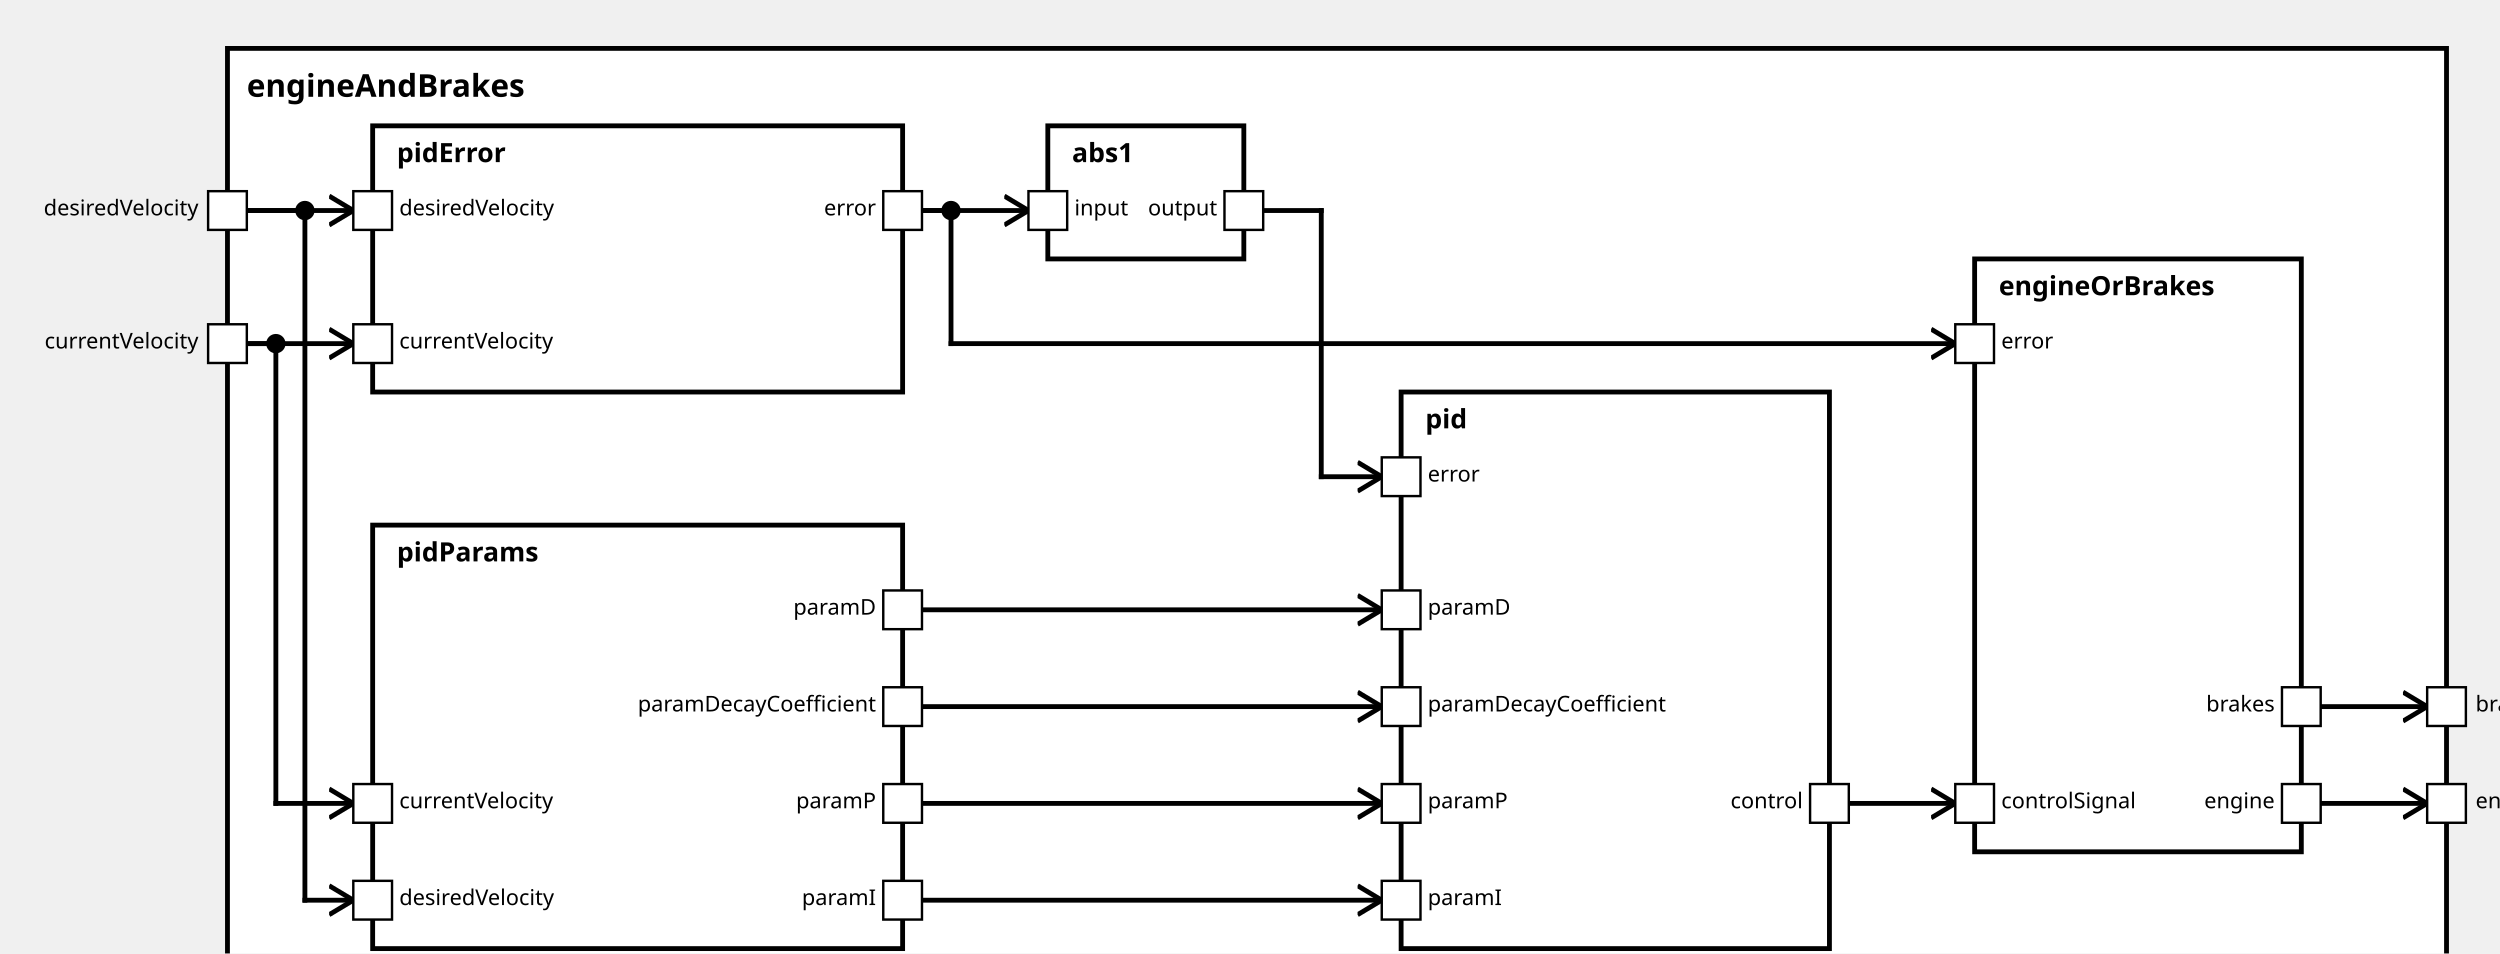
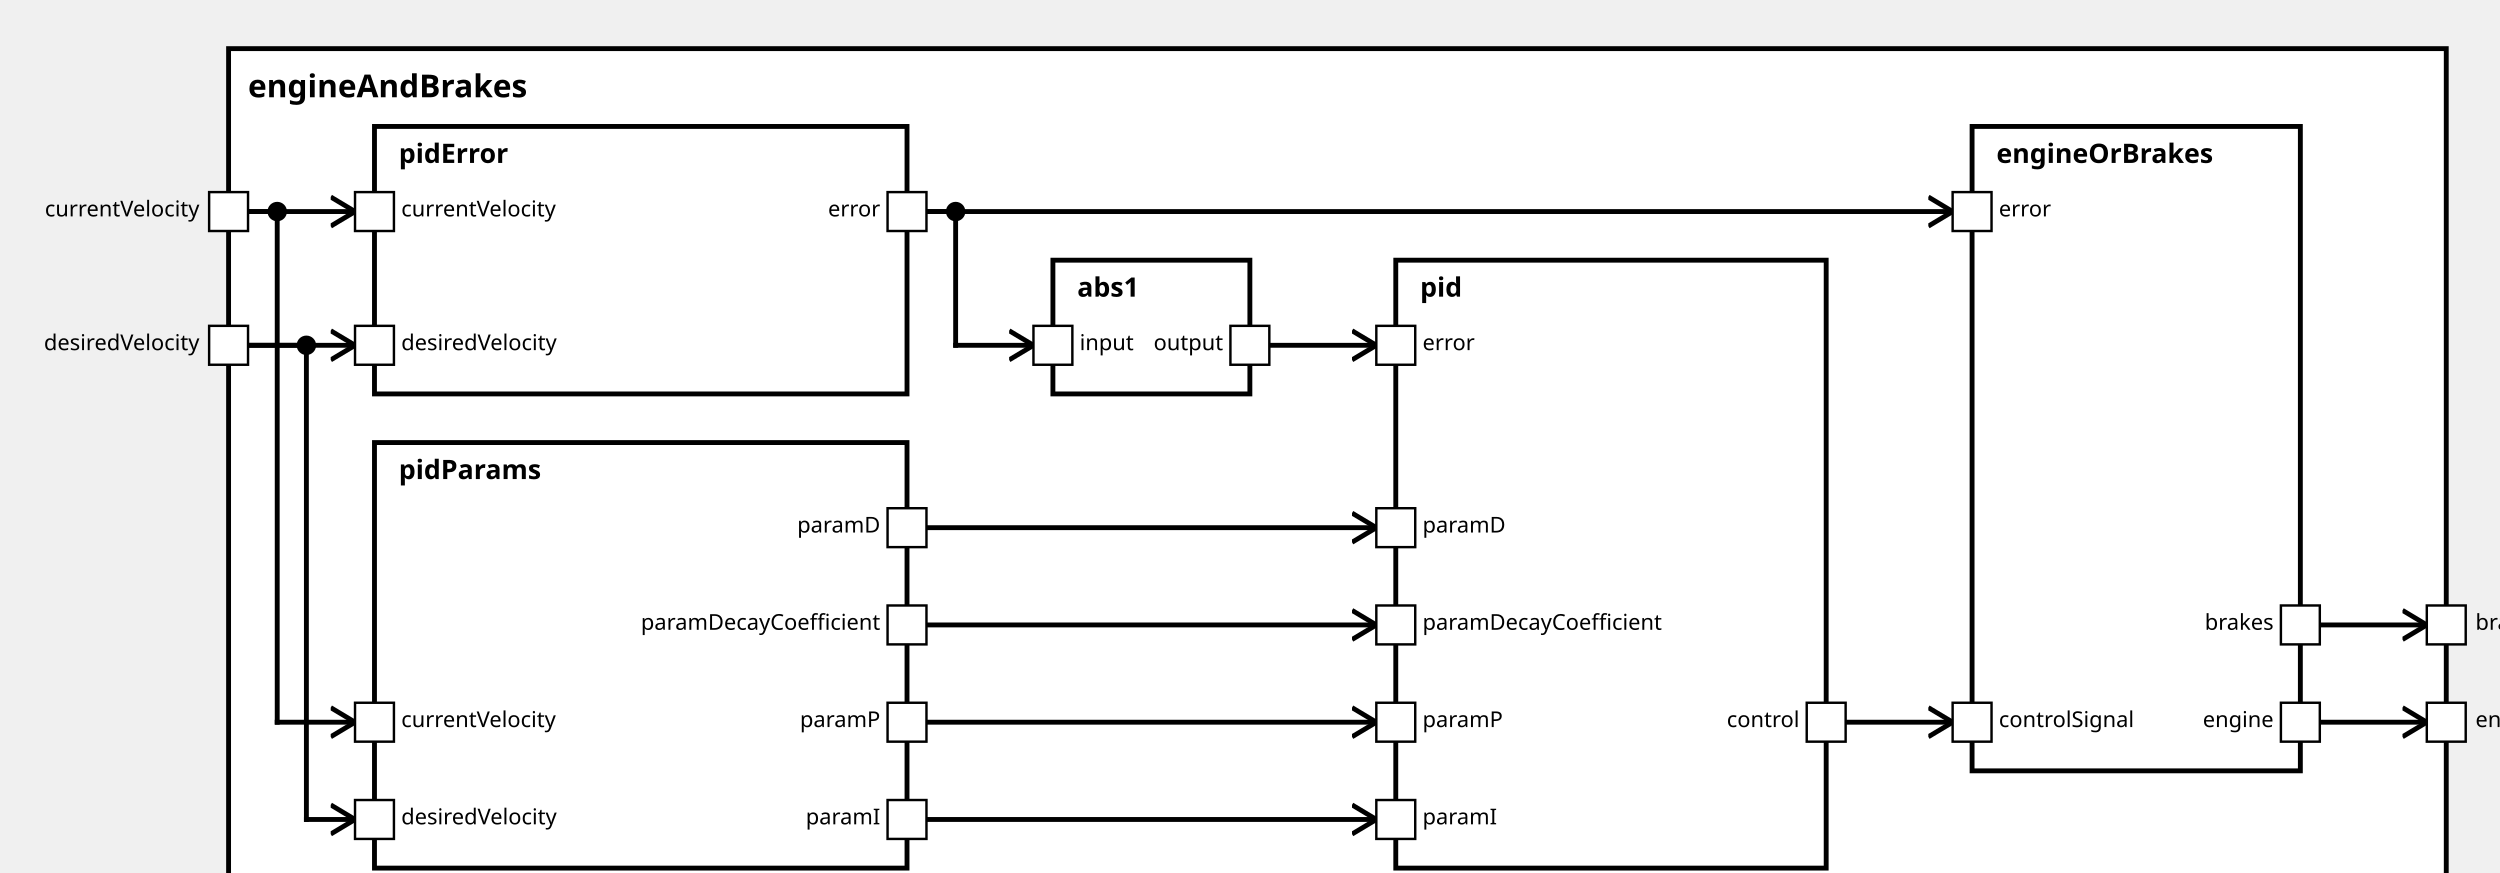
<svg xmlns="http://www.w3.org/2000/svg" xmlns:xlink="http://www.w3.org/1999/xlink" width="100%" height="100%" version="1.1">
  <svg version="1.1">
    <g transform="translate(94 20)">
-       <rect id="550" width="917" height="392" style="fill:white;stroke:black;stroke-width:2;fill-opacity:1.0;stroke-opacity:1.0" />
+       <rect id="545" width="912" height="357" style="fill:white;stroke:black;stroke-width:2;fill-opacity:1.0;stroke-opacity:1.0" />
      <text x="8" y="20" style="font-weight: bold" font-family="Verdana" font-size="13" fill="black">
            engineAndBrakes
    </text>
    </g>
  </svg>
-   <g transform="translate(154 217)">
-     <rect data-name="testing.subpackage10.myComponent10.motionPlanning.engineAndBrakes.pidParams" id="553" width="219" height="175" style="fill:white;stroke:black;stroke-width:2;fill-opacity:1.0;stroke-opacity:1.0" />
+   <g transform="translate(154 182)">
+     <rect data-name="testing.subpackage10.myComponent10.motionPlanning.engineAndBrakes.pidParams" id="548" width="219" height="175" style="fill:white;stroke:black;stroke-width:2;fill-opacity:1.0;stroke-opacity:1.0" />
    <text x="10" y="15" alignment-baseline="middle" style="font-weight: bold" font-family="Verdana" font-size="11" fill="black">
    pidParams
    </text>
  </g>
  <g transform="translate(154 52)">
-     <rect data-name="testing.subpackage10.myComponent10.motionPlanning.engineAndBrakes.pidError" id="552" width="219" height="110" style="fill:white;stroke:black;stroke-width:2;fill-opacity:1.0;stroke-opacity:1.0" />
+     <rect data-name="testing.subpackage10.myComponent10.motionPlanning.engineAndBrakes.pidError" id="547" width="219" height="110" style="fill:white;stroke:black;stroke-width:2;fill-opacity:1.0;stroke-opacity:1.0" />
    <text x="10" y="15" alignment-baseline="middle" style="font-weight: bold" font-family="Verdana" font-size="11" fill="black">
    pidError
    </text>
  </g>
-   <g transform="translate(433 52)">
-     <rect data-name="testing.subpackage10.myComponent10.motionPlanning.engineAndBrakes.abs1" id="554" width="81" height="55" style="fill:white;stroke:black;stroke-width:2;fill-opacity:1.0;stroke-opacity:1.0" />
+   <g transform="translate(433 107)">
+     <rect data-name="testing.subpackage10.myComponent10.motionPlanning.engineAndBrakes.abs1" id="549" width="81" height="55" style="fill:white;stroke:black;stroke-width:2;fill-opacity:1.0;stroke-opacity:1.0" />
    <text x="10" y="15" alignment-baseline="middle" style="font-weight: bold" font-family="Verdana" font-size="11" fill="black">
    abs1
    </text>
  </g>
-   <g transform="translate(579 162)">
-     <rect data-name="testing.subpackage10.myComponent10.motionPlanning.engineAndBrakes.pid" id="555" width="177" height="230" style="fill:white;stroke:black;stroke-width:2;fill-opacity:1.0;stroke-opacity:1.0" />
+   <g transform="translate(574 107)">
+     <rect data-name="testing.subpackage10.myComponent10.motionPlanning.engineAndBrakes.pid" id="550" width="177" height="250" style="fill:white;stroke:black;stroke-width:2;fill-opacity:1.0;stroke-opacity:1.0" />
    <text x="10" y="15" alignment-baseline="middle" style="font-weight: bold" font-family="Verdana" font-size="11" fill="black">
    pid
    </text>
  </g>
-   <g transform="translate(816 107)">
-     <rect data-name="testing.subpackage10.myComponent10.motionPlanning.engineAndBrakes.engineOrBrakes" id="556" width="135" height="245" style="fill:white;stroke:black;stroke-width:2;fill-opacity:1.0;stroke-opacity:1.0" />
+   <g transform="translate(811 52)">
+     <rect data-name="testing.subpackage10.myComponent10.motionPlanning.engineAndBrakes.engineOrBrakes" id="551" width="135" height="265" style="fill:white;stroke:black;stroke-width:2;fill-opacity:1.0;stroke-opacity:1.0" />
    <text x="10" y="15" alignment-baseline="middle" style="font-weight: bold" font-family="Verdana" font-size="11" fill="black">
    engineOrBrakes
    </text>
  </g>
  <defs>
    <marker id="0,0,0" markerWidth="13" markerHeight="13" refX="5" refY="5" orient="auto">
      <polyline points="0,2 5,5 0,8" style="fill:none; stroke:rgb(0,0,0);                     stroke-width:1" />
    </marker>
  </defs>
-   <line stroke-linecap="square" x1="959" y1="332" x2="1003" y2="332" style="stroke:rgb(0, 0,0);             stroke-width:2;                 marker-end: url(#0,0,0)             " />
-   <line stroke-linecap="square" x1="959" y1="292" x2="1003" y2="292" style="stroke:rgb(0, 0,0);             stroke-width:2;                 marker-end: url(#0,0,0)             " />
-   <line stroke-linecap="square" x1="102" y1="142" x2="114" y2="142" style="stroke:rgb(0, 0,0);             stroke-width:2; " />
-   <line stroke-linecap="square" x1="114" y1="142" x2="114" y2="332" style="stroke:rgb(0, 0,0);             stroke-width:2; " />
-   <circle cx="114" cy="142" r="4" fill="black" />
-   <line stroke-linecap="square" x1="114" y1="332" x2="146" y2="332" style="stroke:rgb(0, 0,0);             stroke-width:2;                 marker-end: url(#0,0,0)             " />
-   <line stroke-linecap="square" x1="102" y1="87" x2="126" y2="87" style="stroke:rgb(0, 0,0);             stroke-width:2; " />
-   <line stroke-linecap="square" x1="126" y1="87" x2="126" y2="372" style="stroke:rgb(0, 0,0);             stroke-width:2; " />
-   <circle cx="126" cy="87" r="4" fill="black" />
-   <line stroke-linecap="square" x1="126" y1="372" x2="146" y2="372" style="stroke:rgb(0, 0,0);             stroke-width:2;                 marker-end: url(#0,0,0)             " />
+   <line stroke-linecap="square" x1="954" y1="297" x2="998" y2="297" style="stroke:rgb(0, 0,0);             stroke-width:2;                 marker-end: url(#0,0,0)             " />
+   <line stroke-linecap="square" x1="954" y1="257" x2="998" y2="257" style="stroke:rgb(0, 0,0);             stroke-width:2;                 marker-end: url(#0,0,0)             " />
+   <line stroke-linecap="square" x1="102" y1="87" x2="114" y2="87" style="stroke:rgb(0, 0,0);             stroke-width:2; " />
+   <line stroke-linecap="square" x1="114" y1="87" x2="114" y2="297" style="stroke:rgb(0, 0,0);             stroke-width:2; " />
+   <circle cx="114" cy="87" r="4" fill="black" />
+   <line stroke-linecap="square" x1="114" y1="297" x2="146" y2="297" style="stroke:rgb(0, 0,0);             stroke-width:2;                 marker-end: url(#0,0,0)             " />
+   <line stroke-linecap="square" x1="102" y1="142" x2="126" y2="142" style="stroke:rgb(0, 0,0);             stroke-width:2; " />
+   <line stroke-linecap="square" x1="126" y1="142" x2="126" y2="337" style="stroke:rgb(0, 0,0);             stroke-width:2; " />
+   <circle cx="126" cy="142" r="4" fill="black" />
+   <line stroke-linecap="square" x1="126" y1="337" x2="146" y2="337" style="stroke:rgb(0, 0,0);             stroke-width:2;                 marker-end: url(#0,0,0)             " />
+   <line stroke-linecap="square" x1="102" y1="87" x2="146" y2="87" style="stroke:rgb(0, 0,0);             stroke-width:2;                 marker-end: url(#0,0,0)             " />
  <line stroke-linecap="square" x1="102" y1="142" x2="146" y2="142" style="stroke:rgb(0, 0,0);             stroke-width:2;                 marker-end: url(#0,0,0)             " />
-   <line stroke-linecap="square" x1="102" y1="87" x2="146" y2="87" style="stroke:rgb(0, 0,0);             stroke-width:2;                 marker-end: url(#0,0,0)             " />
-   <line stroke-linecap="square" x1="381" y1="332" x2="571" y2="332" style="stroke:rgb(0, 0,0);             stroke-width:2;                 marker-end: url(#0,0,0)             " />
-   <line stroke-linecap="square" x1="381" y1="372" x2="571" y2="372" style="stroke:rgb(0, 0,0);             stroke-width:2;                 marker-end: url(#0,0,0)             " />
-   <line stroke-linecap="square" x1="381" y1="252" x2="571" y2="252" style="stroke:rgb(0, 0,0);             stroke-width:2;                 marker-end: url(#0,0,0)             " />
-   <line stroke-linecap="square" x1="381" y1="292" x2="571" y2="292" style="stroke:rgb(0, 0,0);             stroke-width:2;                 marker-end: url(#0,0,0)             " />
-   <line stroke-linecap="square" x1="381" y1="87" x2="425" y2="87" style="stroke:rgb(0, 0,0);             stroke-width:2;                 marker-end: url(#0,0,0)             " />
-   <line stroke-linecap="square" x1="522" y1="87" x2="546" y2="87" style="stroke:rgb(0, 0,0);             stroke-width:2; " />
-   <line stroke-linecap="square" x1="546" y1="87" x2="546" y2="197" style="stroke:rgb(0, 0,0);             stroke-width:2; " />
-   <line stroke-linecap="square" x1="546" y1="197" x2="571" y2="197" style="stroke:rgb(0, 0,0);             stroke-width:2;                 marker-end: url(#0,0,0)             " />
+   <line stroke-linecap="square" x1="381" y1="297" x2="566" y2="297" style="stroke:rgb(0, 0,0);             stroke-width:2;                 marker-end: url(#0,0,0)             " />
+   <line stroke-linecap="square" x1="381" y1="337" x2="566" y2="337" style="stroke:rgb(0, 0,0);             stroke-width:2;                 marker-end: url(#0,0,0)             " />
+   <line stroke-linecap="square" x1="381" y1="217" x2="566" y2="217" style="stroke:rgb(0, 0,0);             stroke-width:2;                 marker-end: url(#0,0,0)             " />
+   <line stroke-linecap="square" x1="381" y1="257" x2="566" y2="257" style="stroke:rgb(0, 0,0);             stroke-width:2;                 marker-end: url(#0,0,0)             " />
  <line stroke-linecap="square" x1="381" y1="87" x2="393" y2="87" style="stroke:rgb(0, 0,0);             stroke-width:2; " />
  <line stroke-linecap="square" x1="393" y1="87" x2="393" y2="142" style="stroke:rgb(0, 0,0);             stroke-width:2; " />
  <circle cx="393" cy="87" r="4" fill="black" />
-   <line stroke-linecap="square" x1="393" y1="142" x2="808" y2="142" style="stroke:rgb(0, 0,0);             stroke-width:2;                 marker-end: url(#0,0,0)             " />
-   <line stroke-linecap="square" x1="764" y1="332" x2="808" y2="332" style="stroke:rgb(0, 0,0);             stroke-width:2;                 marker-end: url(#0,0,0)             " />
+   <line stroke-linecap="square" x1="393" y1="142" x2="425" y2="142" style="stroke:rgb(0, 0,0);             stroke-width:2;                 marker-end: url(#0,0,0)             " />
+   <line stroke-linecap="square" x1="522" y1="142" x2="566" y2="142" style="stroke:rgb(0, 0,0);             stroke-width:2;                 marker-end: url(#0,0,0)             " />
+   <line stroke-linecap="square" x1="381" y1="87" x2="803" y2="87" style="stroke:rgb(0, 0,0);             stroke-width:2;                 marker-end: url(#0,0,0)             " />
+   <line stroke-linecap="square" x1="759" y1="297" x2="803" y2="297" style="stroke:rgb(0, 0,0);             stroke-width:2;                 marker-end: url(#0,0,0)             " />
  <defs>
    <rect id="port" x="0" y="0" width="16" height="16" style="fill:white;stroke:rgb(0,0,0);stroke-width:1;fill-opacity:1.0;stroke-opacity:1.0" />
  </defs>
+   <use x="86" y="79" xlink:href="#port" />
+   <text text-anchor="end" alignment-baseline="middle" x="82" y="89" transform="rotate(0,82,89)" style="font-weight: regular" font-family="Verdana" font-size="9" fill="black">
+ currentVelocity
+ </text>
  <use x="86" y="134" xlink:href="#port" />
  <text text-anchor="end" alignment-baseline="middle" x="82" y="144" transform="rotate(0,82,144)" style="font-weight: regular" font-family="Verdana" font-size="9" fill="black">
+ desiredVelocity
+ </text>
+   <use x="998" y="289" xlink:href="#port" />
+   <text text-anchor="start" alignment-baseline="middle" x="1018" y="299" transform="rotate(0,1018,299)" style="font-weight: regular" font-family="Verdana" font-size="9" fill="black">
+ engine
+ </text>
+   <use x="998" y="249" xlink:href="#port" />
+   <text text-anchor="start" alignment-baseline="middle" x="1018" y="259" transform="rotate(0,1018,259)" style="font-weight: regular" font-family="Verdana" font-size="9" fill="black">
+ brakes
+ </text>
+   <use x="146" y="289" xlink:href="#port" />
+   <text text-anchor="start" alignment-baseline="middle" x="165" y="299" transform="rotate(0,165,299)" style="font-weight: regular" font-family="Verdana" font-size="9" fill="black">
currentVelocity
</text>
-   <use x="86" y="79" xlink:href="#port" />
-   <text text-anchor="end" alignment-baseline="middle" x="82" y="89" transform="rotate(0,82,89)" style="font-weight: regular" font-family="Verdana" font-size="9" fill="black">
+   <use x="146" y="329" xlink:href="#port" />
+   <text text-anchor="start" alignment-baseline="middle" x="165" y="339" transform="rotate(0,165,339)" style="font-weight: regular" font-family="Verdana" font-size="9" fill="black">
desiredVelocity
</text>
-   <use x="1003" y="324" xlink:href="#port" />
-   <text text-anchor="start" alignment-baseline="middle" x="1023" y="334" transform="rotate(0,1023,334)" style="font-weight: regular" font-family="Verdana" font-size="9" fill="black">
- engine
- </text>
-   <use x="1003" y="284" xlink:href="#port" />
-   <text text-anchor="start" alignment-baseline="middle" x="1023" y="294" transform="rotate(0,1023,294)" style="font-weight: regular" font-family="Verdana" font-size="9" fill="black">
- brakes
- </text>
-   <use x="146" y="324" xlink:href="#port" />
-   <text text-anchor="start" alignment-baseline="middle" x="165" y="334" transform="rotate(0,165,334)" style="font-weight: regular" font-family="Verdana" font-size="9" fill="black">
- currentVelocity
- </text>
-   <use x="146" y="364" xlink:href="#port" />
-   <text text-anchor="start" alignment-baseline="middle" x="165" y="374" transform="rotate(0,165,374)" style="font-weight: regular" font-family="Verdana" font-size="9" fill="black">
- desiredVelocity
- </text>
-   <use x="365" y="324" xlink:href="#port" />
-   <text text-anchor="end" alignment-baseline="middle" x="362" y="334" transform="rotate(0,362,334)" style="font-weight: regular" font-family="Verdana" font-size="9" fill="black">
+   <use x="365" y="289" xlink:href="#port" />
+   <text text-anchor="end" alignment-baseline="middle" x="362" y="299" transform="rotate(0,362,299)" style="font-weight: regular" font-family="Verdana" font-size="9" fill="black">
paramP
</text>
-   <use x="365" y="364" xlink:href="#port" />
-   <text text-anchor="end" alignment-baseline="middle" x="362" y="374" transform="rotate(0,362,374)" style="font-weight: regular" font-family="Verdana" font-size="9" fill="black">
+   <use x="365" y="329" xlink:href="#port" />
+   <text text-anchor="end" alignment-baseline="middle" x="362" y="339" transform="rotate(0,362,339)" style="font-weight: regular" font-family="Verdana" font-size="9" fill="black">
paramI
</text>
-   <use x="365" y="244" xlink:href="#port" />
-   <text text-anchor="end" alignment-baseline="middle" x="362" y="254" transform="rotate(0,362,254)" style="font-weight: regular" font-family="Verdana" font-size="9" fill="black">
+   <use x="365" y="209" xlink:href="#port" />
+   <text text-anchor="end" alignment-baseline="middle" x="362" y="219" transform="rotate(0,362,219)" style="font-weight: regular" font-family="Verdana" font-size="9" fill="black">
paramD
</text>
-   <use x="365" y="284" xlink:href="#port" />
-   <text text-anchor="end" alignment-baseline="middle" x="362" y="294" transform="rotate(0,362,294)" style="font-weight: regular" font-family="Verdana" font-size="9" fill="black">
+   <use x="365" y="249" xlink:href="#port" />
+   <text text-anchor="end" alignment-baseline="middle" x="362" y="259" transform="rotate(0,362,259)" style="font-weight: regular" font-family="Verdana" font-size="9" fill="black">
paramDecayCoefficient
+ </text>
+   <use x="146" y="79" xlink:href="#port" />
+   <text text-anchor="start" alignment-baseline="middle" x="165" y="89" transform="rotate(0,165,89)" style="font-weight: regular" font-family="Verdana" font-size="9" fill="black">
+ currentVelocity
</text>
  <use x="146" y="134" xlink:href="#port" />
  <text text-anchor="start" alignment-baseline="middle" x="165" y="144" transform="rotate(0,165,144)" style="font-weight: regular" font-family="Verdana" font-size="9" fill="black">
- currentVelocity
- </text>
-   <use x="146" y="79" xlink:href="#port" />
-   <text text-anchor="start" alignment-baseline="middle" x="165" y="89" transform="rotate(0,165,89)" style="font-weight: regular" font-family="Verdana" font-size="9" fill="black">
desiredVelocity
</text>
  <use x="365" y="79" xlink:href="#port" />
  <text text-anchor="end" alignment-baseline="middle" x="362" y="89" transform="rotate(0,362,89)" style="font-weight: regular" font-family="Verdana" font-size="9" fill="black">
error
</text>
-   <use x="425" y="79" xlink:href="#port" />
-   <text text-anchor="start" alignment-baseline="middle" x="444" y="89" transform="rotate(0,444,89)" style="font-weight: regular" font-family="Verdana" font-size="9" fill="black">
+   <use x="425" y="134" xlink:href="#port" />
+   <text text-anchor="start" alignment-baseline="middle" x="444" y="144" transform="rotate(0,444,144)" style="font-weight: regular" font-family="Verdana" font-size="9" fill="black">
input
</text>
-   <use x="506" y="79" xlink:href="#port" />
-   <text text-anchor="end" alignment-baseline="middle" x="503" y="89" transform="rotate(0,503,89)" style="font-weight: regular" font-family="Verdana" font-size="9" fill="black">
+   <use x="506" y="134" xlink:href="#port" />
+   <text text-anchor="end" alignment-baseline="middle" x="503" y="144" transform="rotate(0,503,144)" style="font-weight: regular" font-family="Verdana" font-size="9" fill="black">
output
</text>
-   <use x="571" y="324" xlink:href="#port" />
-   <text text-anchor="start" alignment-baseline="middle" x="590" y="334" transform="rotate(0,590,334)" style="font-weight: regular" font-family="Verdana" font-size="9" fill="black">
+   <use x="566" y="289" xlink:href="#port" />
+   <text text-anchor="start" alignment-baseline="middle" x="585" y="299" transform="rotate(0,585,299)" style="font-weight: regular" font-family="Verdana" font-size="9" fill="black">
paramP
</text>
-   <use x="571" y="364" xlink:href="#port" />
-   <text text-anchor="start" alignment-baseline="middle" x="590" y="374" transform="rotate(0,590,374)" style="font-weight: regular" font-family="Verdana" font-size="9" fill="black">
+   <use x="566" y="329" xlink:href="#port" />
+   <text text-anchor="start" alignment-baseline="middle" x="585" y="339" transform="rotate(0,585,339)" style="font-weight: regular" font-family="Verdana" font-size="9" fill="black">
paramI
</text>
-   <use x="571" y="244" xlink:href="#port" />
-   <text text-anchor="start" alignment-baseline="middle" x="590" y="254" transform="rotate(0,590,254)" style="font-weight: regular" font-family="Verdana" font-size="9" fill="black">
+   <use x="566" y="209" xlink:href="#port" />
+   <text text-anchor="start" alignment-baseline="middle" x="585" y="219" transform="rotate(0,585,219)" style="font-weight: regular" font-family="Verdana" font-size="9" fill="black">
paramD
</text>
-   <use x="571" y="284" xlink:href="#port" />
-   <text text-anchor="start" alignment-baseline="middle" x="590" y="294" transform="rotate(0,590,294)" style="font-weight: regular" font-family="Verdana" font-size="9" fill="black">
+   <use x="566" y="249" xlink:href="#port" />
+   <text text-anchor="start" alignment-baseline="middle" x="585" y="259" transform="rotate(0,585,259)" style="font-weight: regular" font-family="Verdana" font-size="9" fill="black">
paramDecayCoefficient
</text>
-   <use x="571" y="189" xlink:href="#port" />
-   <text text-anchor="start" alignment-baseline="middle" x="590" y="199" transform="rotate(0,590,199)" style="font-weight: regular" font-family="Verdana" font-size="9" fill="black">
+   <use x="566" y="134" xlink:href="#port" />
+   <text text-anchor="start" alignment-baseline="middle" x="585" y="144" transform="rotate(0,585,144)" style="font-weight: regular" font-family="Verdana" font-size="9" fill="black">
error
</text>
-   <use x="748" y="324" xlink:href="#port" />
-   <text text-anchor="end" alignment-baseline="middle" x="745" y="334" transform="rotate(0,745,334)" style="font-weight: regular" font-family="Verdana" font-size="9" fill="black">
+   <use x="743" y="289" xlink:href="#port" />
+   <text text-anchor="end" alignment-baseline="middle" x="740" y="299" transform="rotate(0,740,299)" style="font-weight: regular" font-family="Verdana" font-size="9" fill="black">
control
</text>
-   <use x="808" y="134" xlink:href="#port" />
-   <text text-anchor="start" alignment-baseline="middle" x="827" y="144" transform="rotate(0,827,144)" style="font-weight: regular" font-family="Verdana" font-size="9" fill="black">
+   <use x="803" y="79" xlink:href="#port" />
+   <text text-anchor="start" alignment-baseline="middle" x="822" y="89" transform="rotate(0,822,89)" style="font-weight: regular" font-family="Verdana" font-size="9" fill="black">
error
</text>
-   <use x="808" y="324" xlink:href="#port" />
-   <text text-anchor="start" alignment-baseline="middle" x="827" y="334" transform="rotate(0,827,334)" style="font-weight: regular" font-family="Verdana" font-size="9" fill="black">
+   <use x="803" y="289" xlink:href="#port" />
+   <text text-anchor="start" alignment-baseline="middle" x="822" y="299" transform="rotate(0,822,299)" style="font-weight: regular" font-family="Verdana" font-size="9" fill="black">
controlSignal
</text>
-   <use x="943" y="324" xlink:href="#port" />
-   <text text-anchor="end" alignment-baseline="middle" x="940" y="334" transform="rotate(0,940,334)" style="font-weight: regular" font-family="Verdana" font-size="9" fill="black">
+   <use x="938" y="289" xlink:href="#port" />
+   <text text-anchor="end" alignment-baseline="middle" x="935" y="299" transform="rotate(0,935,299)" style="font-weight: regular" font-family="Verdana" font-size="9" fill="black">
engine
</text>
-   <use x="943" y="284" xlink:href="#port" />
-   <text text-anchor="end" alignment-baseline="middle" x="940" y="294" transform="rotate(0,940,294)" style="font-weight: regular" font-family="Verdana" font-size="9" fill="black">
+   <use x="938" y="249" xlink:href="#port" />
+   <text text-anchor="end" alignment-baseline="middle" x="935" y="259" transform="rotate(0,935,259)" style="font-weight: regular" font-family="Verdana" font-size="9" fill="black">
brakes
</text>
</svg>
